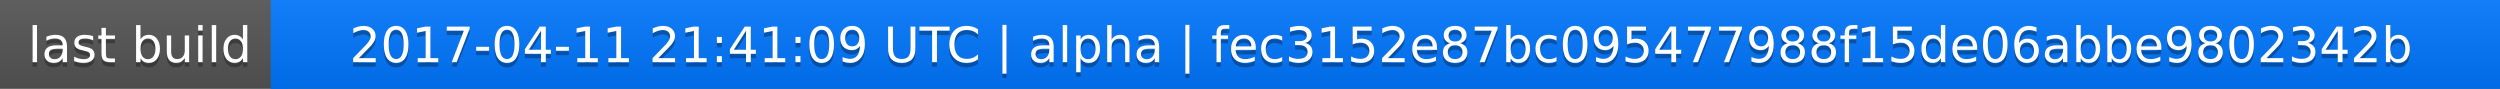
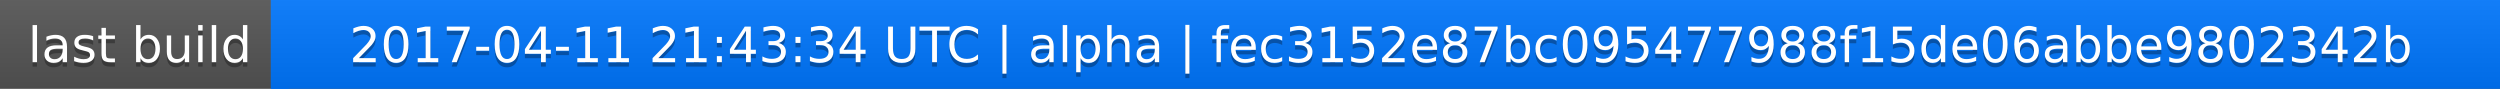
<svg xmlns="http://www.w3.org/2000/svg" width="563" height="20">
  <linearGradient id="a" x2="0" y2="100%">
    <stop offset="0" stop-color="#bbb" stop-opacity=".1" />
    <stop offset="1" stop-opacity=".1" />
  </linearGradient>
  <rect rx="0" width="563" height="20" fill="#555" />
  <rect rx="0" x="61" width="502" height="20" fill="#07f" />
  <path fill="#07f" d="M61 0h4v20h-4z" />
  <rect rx="0" width="563" height="20" fill="url(#a)" />
  <g fill="#fff" text-anchor="middle" font-family="DejaVu Sans,Verdana,Geneva,sans-serif" font-size="11">
    <text x="31.5" y="15" fill="#010101" fill-opacity=".3">last build</text>
    <text x="31.5" y="14">last build</text>
-     <text x="311" y="15" fill="#010101" fill-opacity=".3">2017-04-11 21:41:09 UTC | alpha | fec3152e87bc095477988f15de06abbe9802342b</text>
-     <text x="311" y="14">2017-04-11 21:41:09 UTC | alpha | fec3152e87bc095477988f15de06abbe9802342b</text>
+     <text x="311" y="15" fill="#010101" fill-opacity=".3">2017-04-11 21:43:34 UTC | alpha | fec3152e87bc095477988f15de06abbe9802342b</text>
+     <text x="311" y="14">2017-04-11 21:43:34 UTC | alpha | fec3152e87bc095477988f15de06abbe9802342b</text>
  </g>
</svg>
